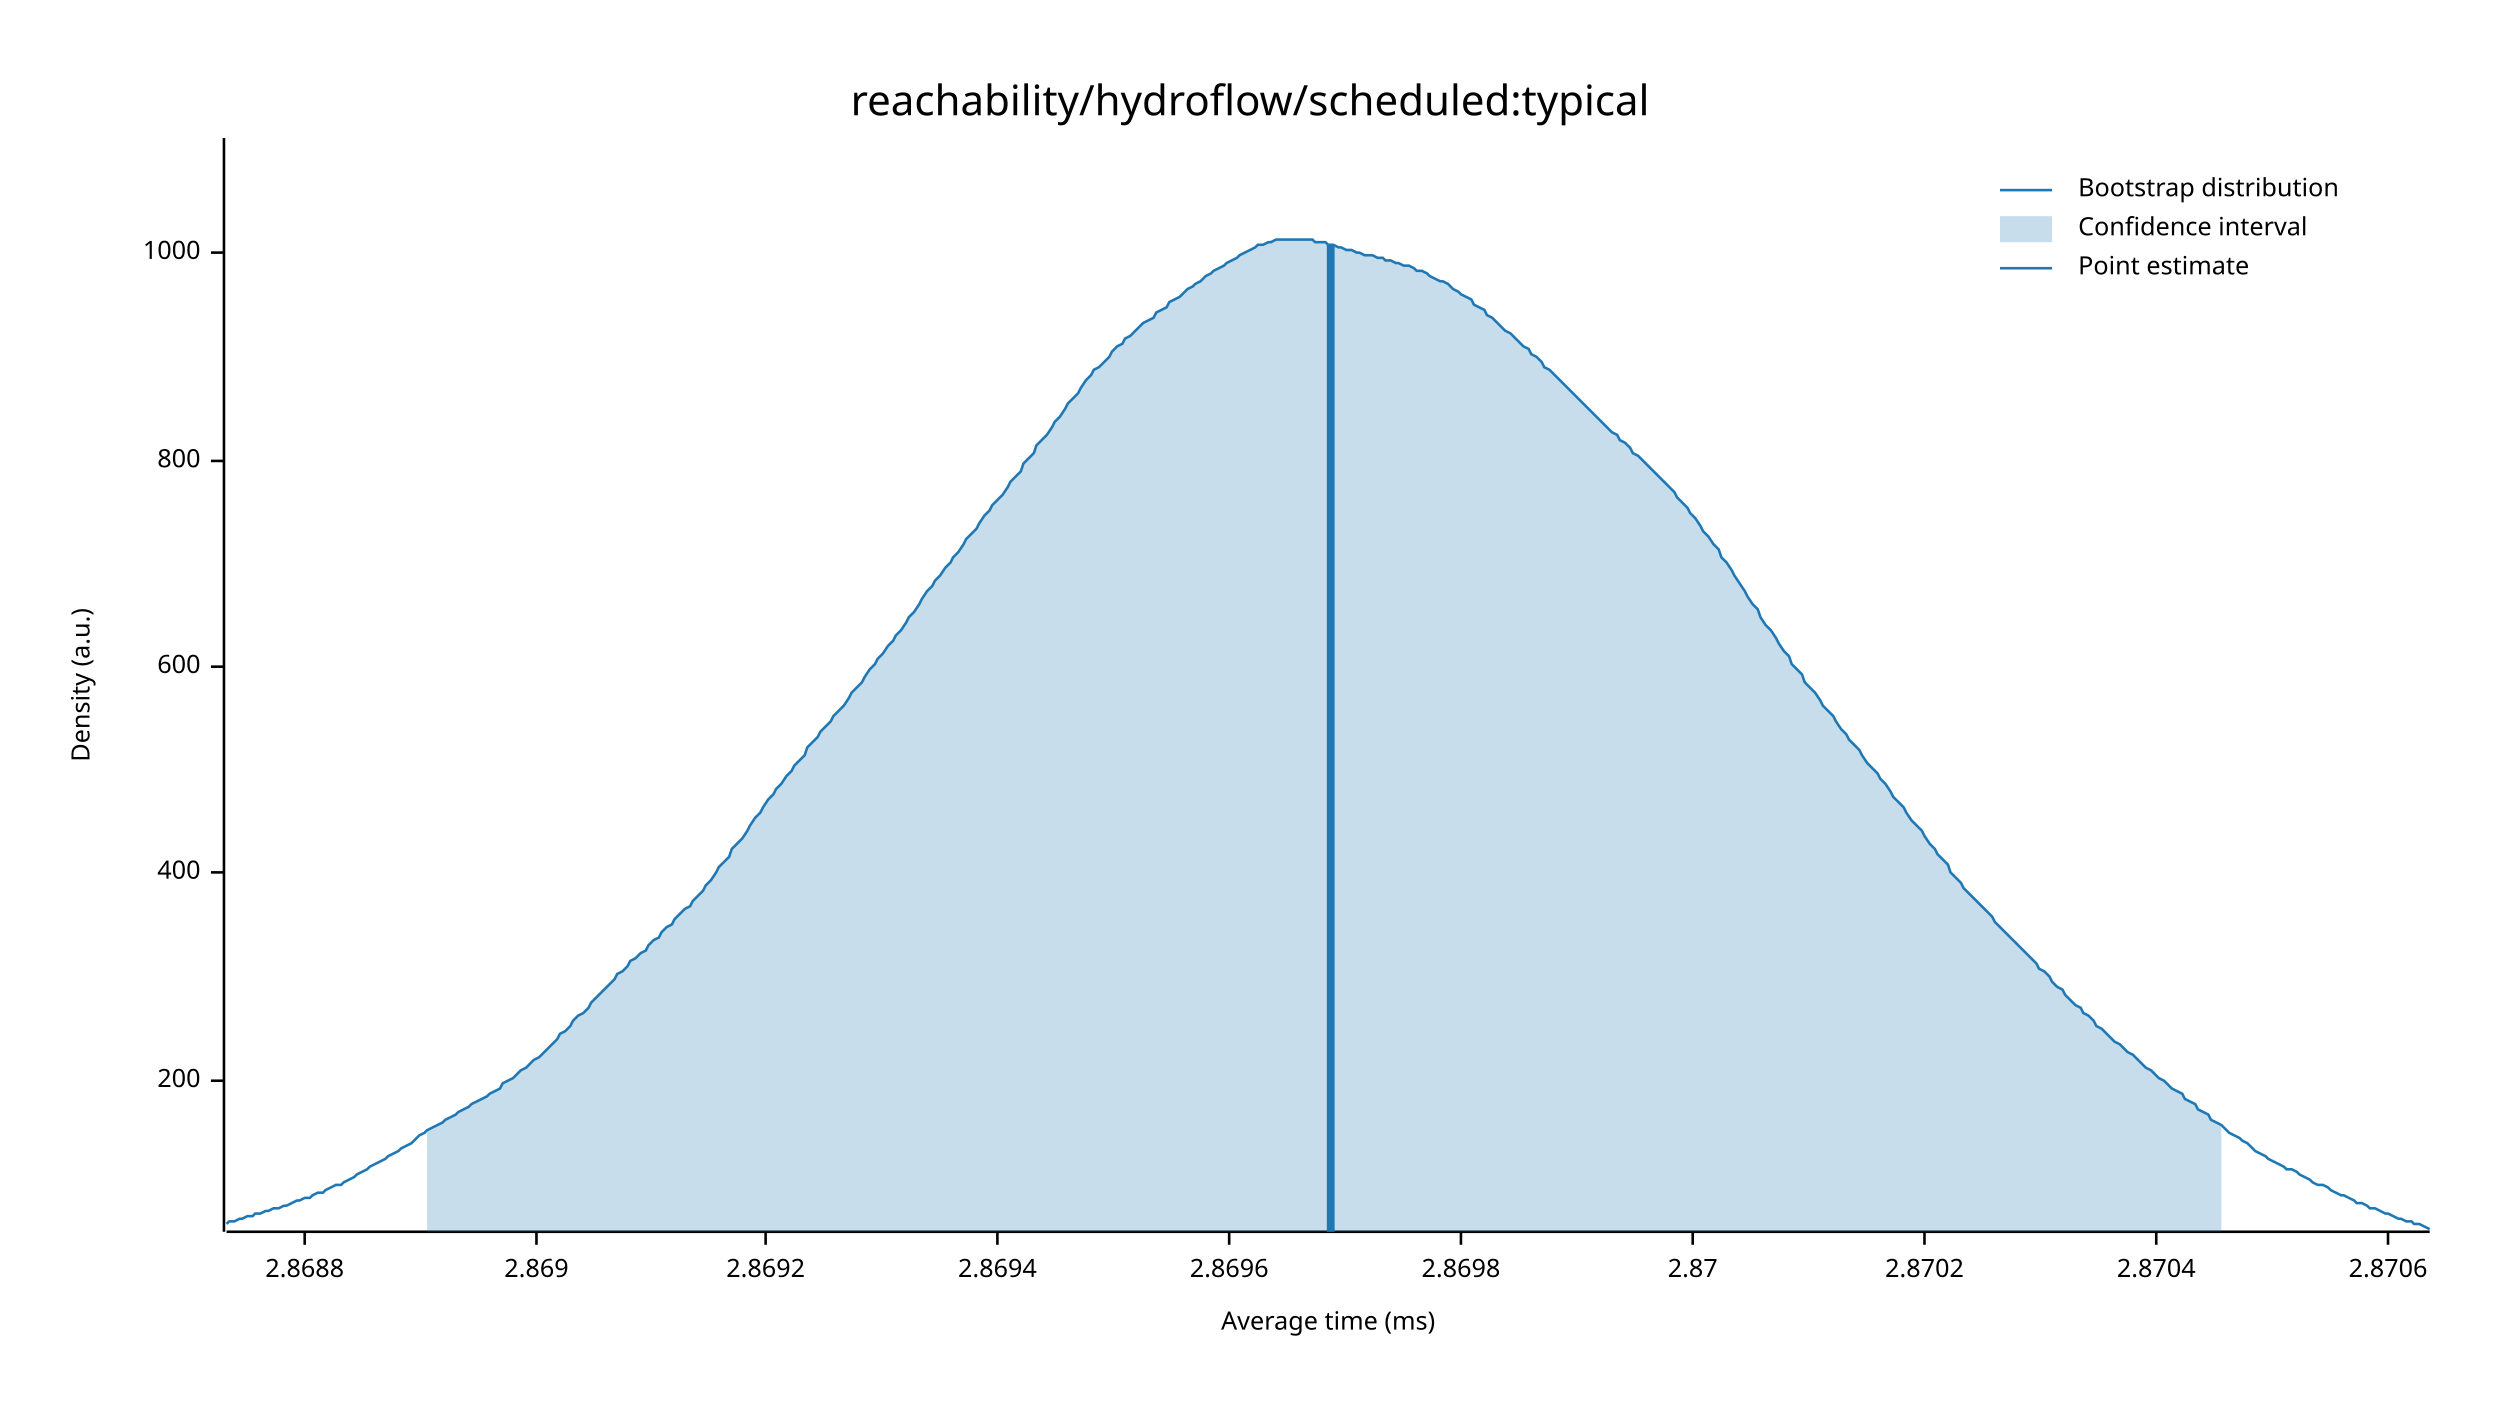
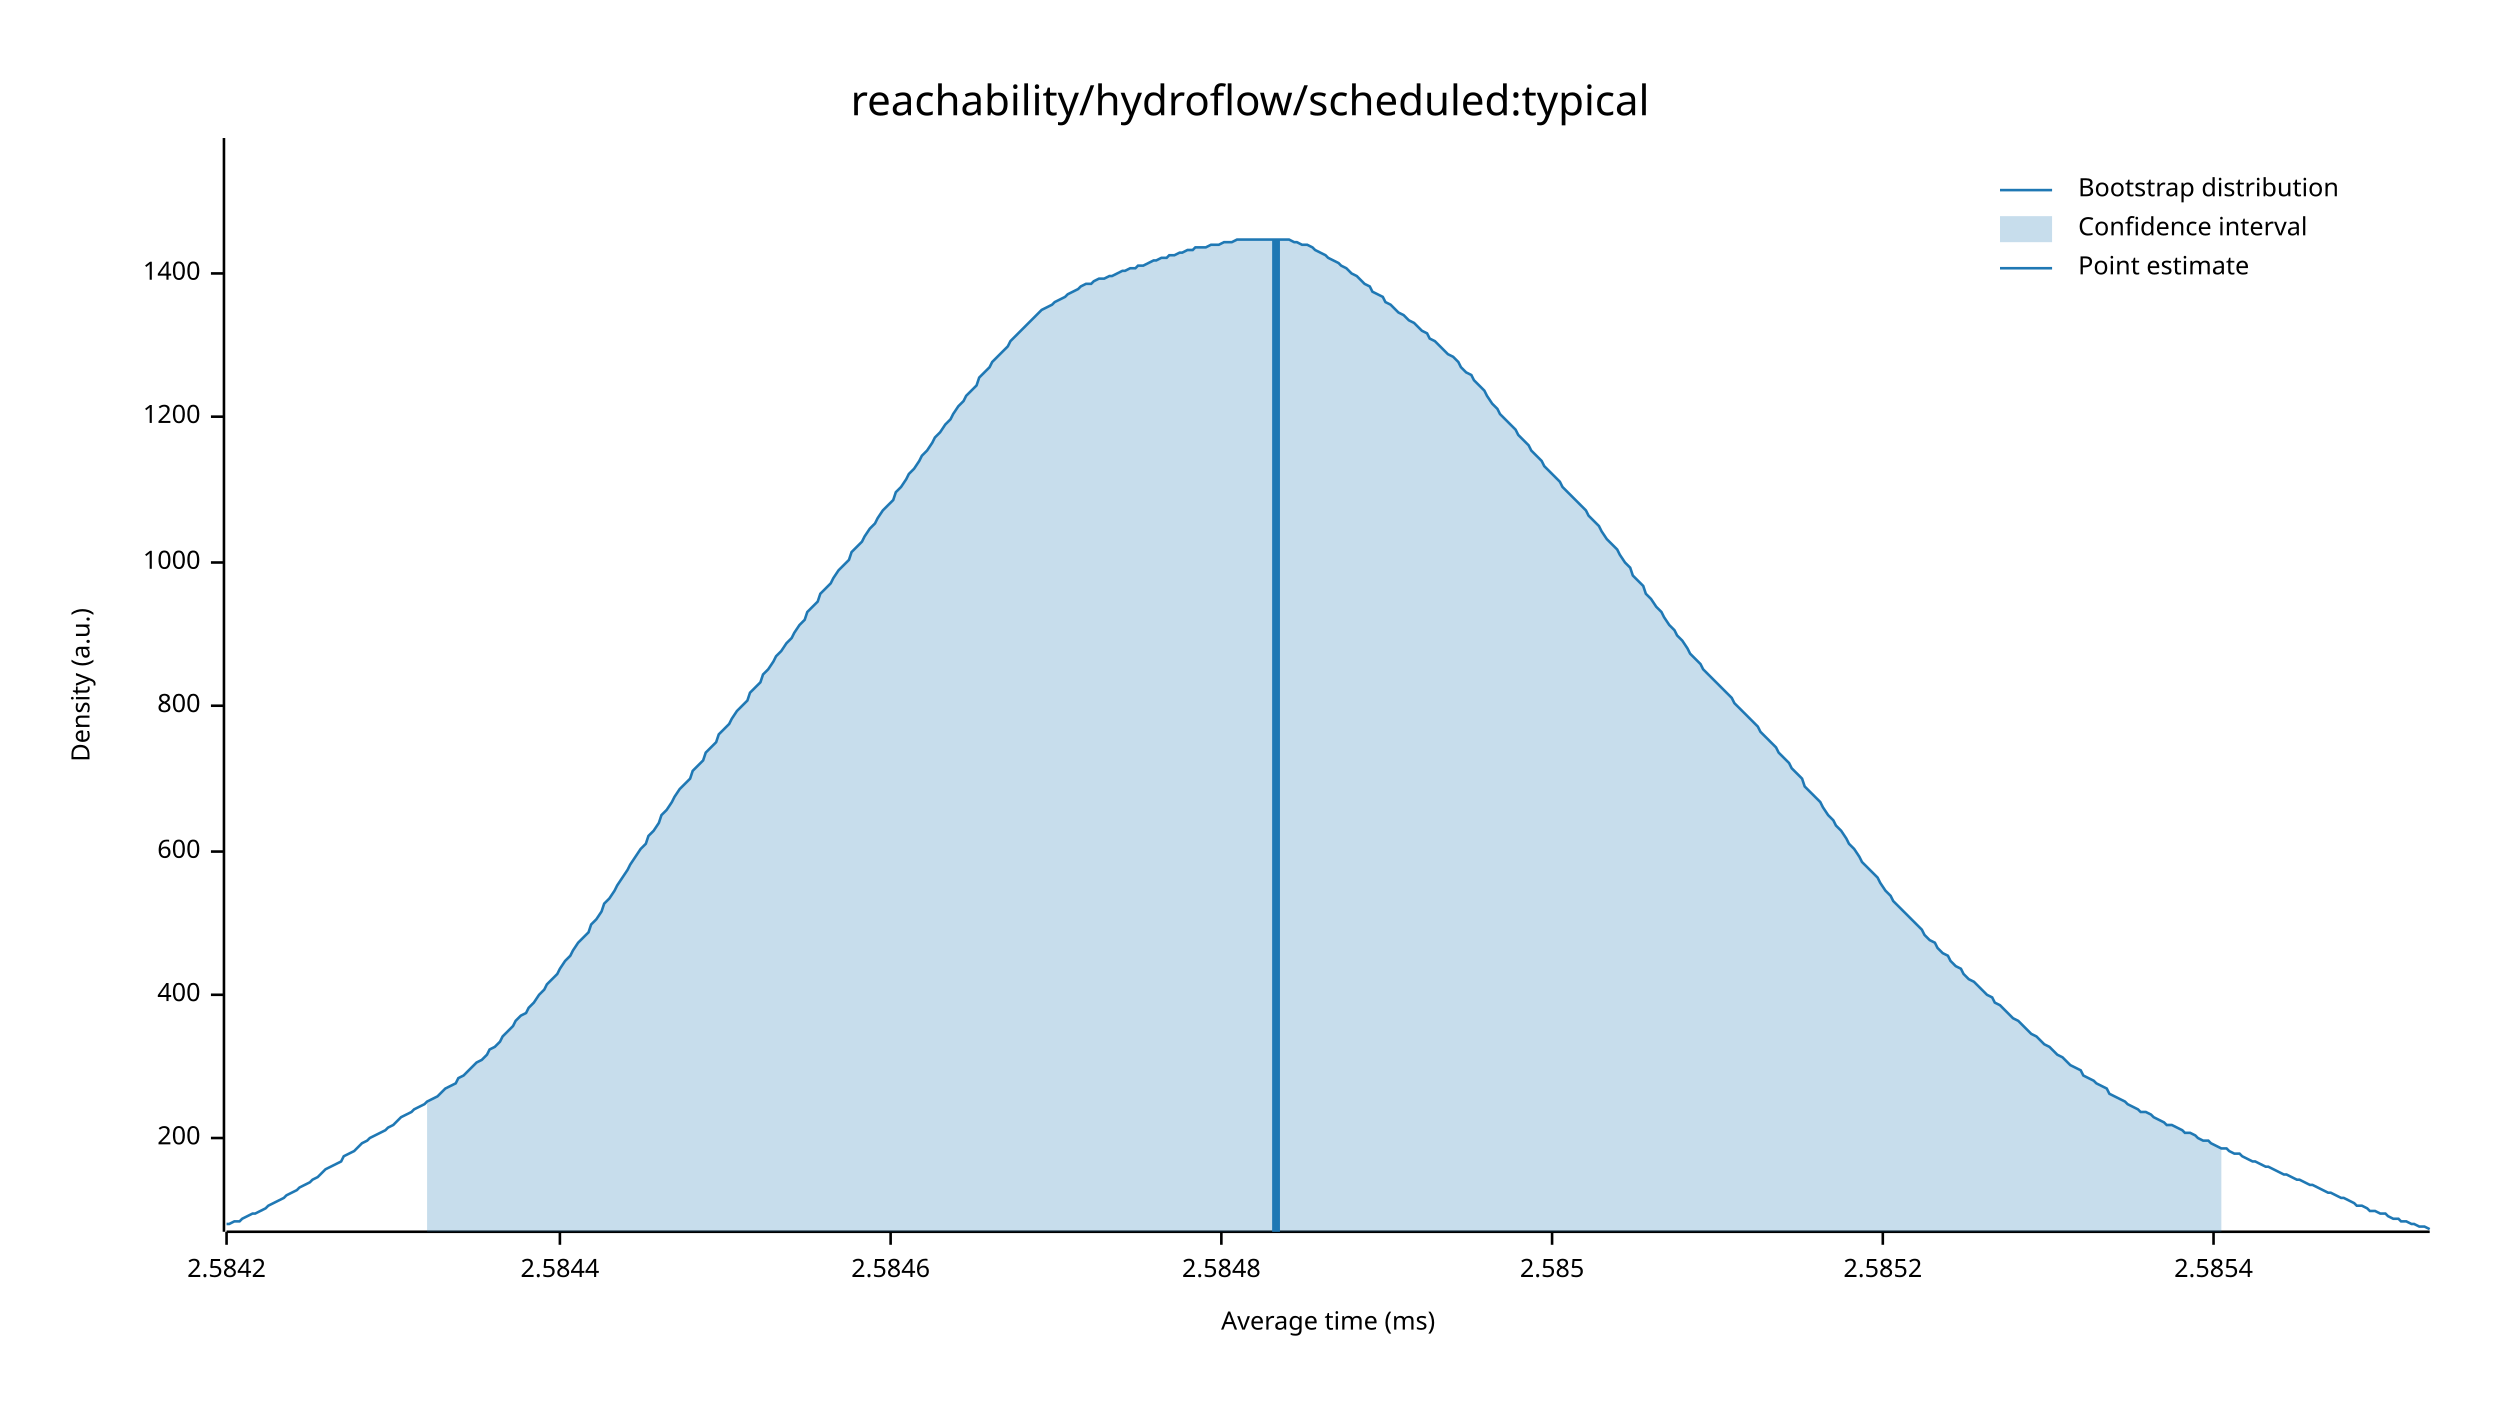
<svg xmlns="http://www.w3.org/2000/svg" width="960" height="540" viewBox="0 0 960 540">
  <text x="480" y="32" dy="0.76em" text-anchor="middle" font-family="sans-serif" font-size="16.129" opacity="1" fill="#000000">
reachability/hydroflow/scheduled:typical
</text>
  <text x="27" y="263" dy="0.76em" text-anchor="middle" font-family="sans-serif" font-size="9.677" opacity="1" fill="#000000" transform="rotate(270, 27, 263)">
Density (a.u.)
</text>
  <text x="510" y="513" dy="-0.5ex" text-anchor="middle" font-family="sans-serif" font-size="9.677" opacity="1" fill="#000000">
Average time (ms)
</text>
  <polyline fill="none" opacity="1" stroke="#000000" stroke-width="1" points="86,53 86,473 " />
-   <text x="77" y="415" dy="0.5ex" text-anchor="end" font-family="sans-serif" font-size="9.677" opacity="1" fill="#000000">
+   <text x="77" y="437" dy="0.5ex" text-anchor="end" font-family="sans-serif" font-size="9.677" opacity="1" fill="#000000">
200
</text>
-   <polyline fill="none" opacity="1" stroke="#000000" stroke-width="1" points="81,415 86,415 " />
-   <text x="77" y="335" dy="0.5ex" text-anchor="end" font-family="sans-serif" font-size="9.677" opacity="1" fill="#000000">
+   <polyline fill="none" opacity="1" stroke="#000000" stroke-width="1" points="81,437 86,437 " />
+   <text x="77" y="382" dy="0.5ex" text-anchor="end" font-family="sans-serif" font-size="9.677" opacity="1" fill="#000000">
400
</text>
-   <polyline fill="none" opacity="1" stroke="#000000" stroke-width="1" points="81,335 86,335 " />
-   <text x="77" y="256" dy="0.5ex" text-anchor="end" font-family="sans-serif" font-size="9.677" opacity="1" fill="#000000">
+   <polyline fill="none" opacity="1" stroke="#000000" stroke-width="1" points="81,382 86,382 " />
+   <text x="77" y="327" dy="0.5ex" text-anchor="end" font-family="sans-serif" font-size="9.677" opacity="1" fill="#000000">
600
</text>
-   <polyline fill="none" opacity="1" stroke="#000000" stroke-width="1" points="81,256 86,256 " />
-   <text x="77" y="177" dy="0.5ex" text-anchor="end" font-family="sans-serif" font-size="9.677" opacity="1" fill="#000000">
+   <polyline fill="none" opacity="1" stroke="#000000" stroke-width="1" points="81,327 86,327 " />
+   <text x="77" y="271" dy="0.5ex" text-anchor="end" font-family="sans-serif" font-size="9.677" opacity="1" fill="#000000">
800
</text>
-   <polyline fill="none" opacity="1" stroke="#000000" stroke-width="1" points="81,177 86,177 " />
-   <text x="77" y="97" dy="0.5ex" text-anchor="end" font-family="sans-serif" font-size="9.677" opacity="1" fill="#000000">
+   <polyline fill="none" opacity="1" stroke="#000000" stroke-width="1" points="81,271 86,271 " />
+   <text x="77" y="216" dy="0.5ex" text-anchor="end" font-family="sans-serif" font-size="9.677" opacity="1" fill="#000000">
1000
</text>
-   <polyline fill="none" opacity="1" stroke="#000000" stroke-width="1" points="81,97 86,97 " />
+   <polyline fill="none" opacity="1" stroke="#000000" stroke-width="1" points="81,216 86,216 " />
+   <text x="77" y="160" dy="0.5ex" text-anchor="end" font-family="sans-serif" font-size="9.677" opacity="1" fill="#000000">
+ 1200
+ </text>
+   <polyline fill="none" opacity="1" stroke="#000000" stroke-width="1" points="81,160 86,160 " />
+   <text x="77" y="105" dy="0.5ex" text-anchor="end" font-family="sans-serif" font-size="9.677" opacity="1" fill="#000000">
+ 1400
+ </text>
+   <polyline fill="none" opacity="1" stroke="#000000" stroke-width="1" points="81,105 86,105 " />
  <polyline fill="none" opacity="1" stroke="#000000" stroke-width="1" points="87,473 933,473 " />
-   <text x="117" y="483" dy="0.76em" text-anchor="middle" font-family="sans-serif" font-size="9.677" opacity="1" fill="#000000">
- 2.8688
+   <text x="87" y="483" dy="0.76em" text-anchor="middle" font-family="sans-serif" font-size="9.677" opacity="1" fill="#000000">
+ 2.5842
</text>
-   <polyline fill="none" opacity="1" stroke="#000000" stroke-width="1" points="117,473 117,478 " />
-   <text x="206" y="483" dy="0.76em" text-anchor="middle" font-family="sans-serif" font-size="9.677" opacity="1" fill="#000000">
- 2.869
+   <polyline fill="none" opacity="1" stroke="#000000" stroke-width="1" points="87,473 87,478 " />
+   <text x="215" y="483" dy="0.76em" text-anchor="middle" font-family="sans-serif" font-size="9.677" opacity="1" fill="#000000">
+ 2.5844
</text>
-   <polyline fill="none" opacity="1" stroke="#000000" stroke-width="1" points="206,473 206,478 " />
-   <text x="294" y="483" dy="0.76em" text-anchor="middle" font-family="sans-serif" font-size="9.677" opacity="1" fill="#000000">
- 2.8692
+   <polyline fill="none" opacity="1" stroke="#000000" stroke-width="1" points="215,473 215,478 " />
+   <text x="342" y="483" dy="0.76em" text-anchor="middle" font-family="sans-serif" font-size="9.677" opacity="1" fill="#000000">
+ 2.5846
</text>
-   <polyline fill="none" opacity="1" stroke="#000000" stroke-width="1" points="294,473 294,478 " />
-   <text x="383" y="483" dy="0.76em" text-anchor="middle" font-family="sans-serif" font-size="9.677" opacity="1" fill="#000000">
- 2.8694
+   <polyline fill="none" opacity="1" stroke="#000000" stroke-width="1" points="342,473 342,478 " />
+   <text x="469" y="483" dy="0.76em" text-anchor="middle" font-family="sans-serif" font-size="9.677" opacity="1" fill="#000000">
+ 2.5848
</text>
-   <polyline fill="none" opacity="1" stroke="#000000" stroke-width="1" points="383,473 383,478 " />
-   <text x="472" y="483" dy="0.76em" text-anchor="middle" font-family="sans-serif" font-size="9.677" opacity="1" fill="#000000">
- 2.8696
+   <polyline fill="none" opacity="1" stroke="#000000" stroke-width="1" points="469,473 469,478 " />
+   <text x="596" y="483" dy="0.76em" text-anchor="middle" font-family="sans-serif" font-size="9.677" opacity="1" fill="#000000">
+ 2.585
</text>
-   <polyline fill="none" opacity="1" stroke="#000000" stroke-width="1" points="472,473 472,478 " />
-   <text x="561" y="483" dy="0.76em" text-anchor="middle" font-family="sans-serif" font-size="9.677" opacity="1" fill="#000000">
- 2.8698
+   <polyline fill="none" opacity="1" stroke="#000000" stroke-width="1" points="596,473 596,478 " />
+   <text x="723" y="483" dy="0.76em" text-anchor="middle" font-family="sans-serif" font-size="9.677" opacity="1" fill="#000000">
+ 2.5852
</text>
-   <polyline fill="none" opacity="1" stroke="#000000" stroke-width="1" points="561,473 561,478 " />
-   <text x="650" y="483" dy="0.76em" text-anchor="middle" font-family="sans-serif" font-size="9.677" opacity="1" fill="#000000">
- 2.87
+   <polyline fill="none" opacity="1" stroke="#000000" stroke-width="1" points="723,473 723,478 " />
+   <text x="850" y="483" dy="0.76em" text-anchor="middle" font-family="sans-serif" font-size="9.677" opacity="1" fill="#000000">
+ 2.5854
</text>
-   <polyline fill="none" opacity="1" stroke="#000000" stroke-width="1" points="650,473 650,478 " />
-   <text x="739" y="483" dy="0.76em" text-anchor="middle" font-family="sans-serif" font-size="9.677" opacity="1" fill="#000000">
- 2.8702
- </text>
-   <polyline fill="none" opacity="1" stroke="#000000" stroke-width="1" points="739,473 739,478 " />
-   <text x="828" y="483" dy="0.76em" text-anchor="middle" font-family="sans-serif" font-size="9.677" opacity="1" fill="#000000">
- 2.8704
- </text>
-   <polyline fill="none" opacity="1" stroke="#000000" stroke-width="1" points="828,473 828,478 " />
-   <text x="917" y="483" dy="0.76em" text-anchor="middle" font-family="sans-serif" font-size="9.677" opacity="1" fill="#000000">
- 2.8706
- </text>
-   <polyline fill="none" opacity="1" stroke="#000000" stroke-width="1" points="917,473 917,478 " />
-   <polyline fill="none" opacity="1" stroke="#1F78B4" stroke-width="1" points="87,470 88,469 90,469 92,468 93,468 95,467 97,467 98,466 100,466 102,465 103,465 105,464 107,464 109,463 110,463 112,462 114,461 115,461 117,460 119,460 120,459 122,458 124,458 125,457 127,456 129,455 131,455 132,454 134,453 136,452 137,451 139,450 141,449 142,448 144,447 146,446 148,445 149,444 151,443 153,442 154,441 156,440 158,439 159,438 161,436 163,435 164,434 166,433 168,432 170,431 171,430 173,429 175,428 176,427 178,426 180,425 181,424 183,423 185,422 187,421 188,420 190,419 192,418 193,416 195,415 197,414 198,413 200,411 202,410 203,409 205,407 207,406 209,404 210,403 212,401 214,399 215,397 217,396 219,394 220,392 222,390 224,389 226,387 227,385 229,383 231,381 232,380 234,378 236,376 237,374 239,373 241,371 242,369 244,368 246,366 248,365 249,363 251,361 253,360 254,358 256,356 258,355 259,353 261,351 263,349 265,348 266,346 268,344 270,342 271,340 273,338 275,335 276,333 278,331 280,329 281,326 283,324 285,322 287,319 288,317 290,314 292,312 293,310 295,307 297,305 298,303 300,301 302,298 304,296 305,294 307,292 309,290 310,287 312,285 314,283 315,281 317,279 319,277 320,275 322,273 324,271 326,268 327,266 329,264 331,262 332,260 334,257 336,255 337,253 339,251 341,248 343,246 344,244 346,242 348,239 349,237 351,235 353,232 354,230 356,227 358,225 359,223 361,221 363,218 365,216 366,214 368,212 370,209 371,207 373,205 375,203 376,201 378,198 380,196 381,194 383,192 385,190 387,187 388,185 390,183 392,181 393,178 395,176 397,174 398,171 400,169 402,167 404,164 405,162 407,160 409,157 410,155 412,153 414,151 415,149 417,146 419,144 420,142 422,141 424,139 426,137 427,135 429,133 431,132 432,130 434,129 436,127 437,126 439,124 441,123 443,122 444,120 446,119 448,118 449,116 451,115 453,114 454,113 456,111 458,110 459,109 461,108 463,106 465,105 466,104 468,103 470,102 471,101 473,100 475,99 476,98 478,97 480,96 482,95 483,94 485,94 487,93 488,93 490,92 492,92 493,92 495,92 497,92 498,92 500,92 502,92 504,92 505,93 507,93 509,93 510,94 512,94 514,95 515,95 517,96 519,96 521,97 522,97 524,98 526,98 527,98 529,99 531,99 532,100 534,100 536,101 537,101 539,102 541,102 543,103 544,104 546,104 548,105 549,106 551,107 553,108 554,108 556,109 558,111 560,112 561,113 563,114 565,115 566,117 568,118 570,119 571,121 573,122 575,124 576,125 578,127 580,128 582,130 583,131 585,133 587,134 588,136 590,137 592,139 593,141 595,142 597,144 599,146 600,147 602,149 604,151 605,152 607,154 609,156 610,157 612,159 614,161 615,162 617,164 619,166 621,167 622,169 624,170 626,172 627,174 629,175 631,177 632,178 634,180 636,182 638,184 639,185 641,187 643,189 644,191 646,193 648,195 649,197 651,199 653,202 654,204 656,206 658,209 660,211 661,214 663,216 665,219 666,221 668,224 670,227 671,229 673,232 675,234 676,237 678,240 680,242 682,245 683,247 685,250 687,252 688,255 690,257 692,259 693,262 695,264 697,266 699,269 700,271 702,273 704,275 705,277 707,280 709,282 710,284 712,286 714,288 715,290 717,293 719,295 721,297 722,299 724,301 726,304 727,306 729,308 731,310 732,312 734,315 736,317 738,319 739,321 741,324 743,326 744,328 746,330 748,332 749,335 751,337 753,339 754,341 756,343 758,345 760,347 761,348 763,350 765,352 766,354 768,356 770,358 771,359 773,361 775,363 777,365 778,366 780,368 782,370 783,372 785,373 787,375 788,377 790,379 792,380 793,382 795,384 797,386 799,387 800,389 802,390 804,392 805,394 807,395 809,397 810,398 812,400 814,401 816,403 817,404 819,405 821,407 822,408 824,410 826,411 827,412 829,414 831,415 832,416 834,418 836,419 838,420 839,422 841,423 843,424 844,426 846,427 848,428 849,430 851,431 853,432 855,434 856,435 858,436 860,437 861,438 863,439 865,441 866,442 868,443 870,444 871,445 873,446 875,447 877,448 878,449 880,449 882,450 883,451 885,452 887,453 888,454 890,455 892,455 894,456 895,457 897,458 899,459 900,459 902,460 904,461 905,462 907,462 909,463 910,464 912,464 914,465 916,466 917,466 919,467 921,468 922,468 924,469 926,469 927,470 929,470 931,471 933,472 " />
-   <polygon opacity="0.25" fill="#1F78B4" points="164,434 166,433 168,432 170,431 171,430 173,429 175,428 176,427 178,426 180,425 181,424 183,423 185,422 187,421 188,420 190,419 192,418 193,416 195,415 197,414 198,413 200,411 202,410 203,409 205,407 207,406 209,404 210,403 212,401 214,399 215,397 217,396 219,394 220,392 222,390 224,389 226,387 227,385 229,383 231,381 232,380 234,378 236,376 237,374 239,373 241,371 242,369 244,368 246,366 248,365 249,363 251,361 253,360 254,358 256,356 258,355 259,353 261,351 263,349 265,348 266,346 268,344 270,342 271,340 273,338 275,335 276,333 278,331 280,329 281,326 283,324 285,322 287,319 288,317 290,314 292,312 293,310 295,307 297,305 298,303 300,301 302,298 304,296 305,294 307,292 309,290 310,287 312,285 314,283 315,281 317,279 319,277 320,275 322,273 324,271 326,268 327,266 329,264 331,262 332,260 334,257 336,255 337,253 339,251 341,248 343,246 344,244 346,242 348,239 349,237 351,235 353,232 354,230 356,227 358,225 359,223 361,221 363,218 365,216 366,214 368,212 370,209 371,207 373,205 375,203 376,201 378,198 380,196 381,194 383,192 385,190 387,187 388,185 390,183 392,181 393,178 395,176 397,174 398,171 400,169 402,167 404,164 405,162 407,160 409,157 410,155 412,153 414,151 415,149 417,146 419,144 420,142 422,141 424,139 426,137 427,135 429,133 431,132 432,130 434,129 436,127 437,126 439,124 441,123 443,122 444,120 446,119 448,118 449,116 451,115 453,114 454,113 456,111 458,110 459,109 461,108 463,106 465,105 466,104 468,103 470,102 471,101 473,100 475,99 476,98 478,97 480,96 482,95 483,94 485,94 487,93 488,93 490,92 492,92 493,92 495,92 497,92 498,92 500,92 502,92 504,92 505,93 507,93 509,93 510,94 512,94 514,95 515,95 517,96 519,96 521,97 522,97 524,98 526,98 527,98 529,99 531,99 532,100 534,100 536,101 537,101 539,102 541,102 543,103 544,104 546,104 548,105 549,106 551,107 553,108 554,108 556,109 558,111 560,112 561,113 563,114 565,115 566,117 568,118 570,119 571,121 573,122 575,124 576,125 578,127 580,128 582,130 583,131 585,133 587,134 588,136 590,137 592,139 593,141 595,142 597,144 599,146 600,147 602,149 604,151 605,152 607,154 609,156 610,157 612,159 614,161 615,162 617,164 619,166 621,167 622,169 624,170 626,172 627,174 629,175 631,177 632,178 634,180 636,182 638,184 639,185 641,187 643,189 644,191 646,193 648,195 649,197 651,199 653,202 654,204 656,206 658,209 660,211 661,214 663,216 665,219 666,221 668,224 670,227 671,229 673,232 675,234 676,237 678,240 680,242 682,245 683,247 685,250 687,252 688,255 690,257 692,259 693,262 695,264 697,266 699,269 700,271 702,273 704,275 705,277 707,280 709,282 710,284 712,286 714,288 715,290 717,293 719,295 721,297 722,299 724,301 726,304 727,306 729,308 731,310 732,312 734,315 736,317 738,319 739,321 741,324 743,326 744,328 746,330 748,332 749,335 751,337 753,339 754,341 756,343 758,345 760,347 761,348 763,350 765,352 766,354 768,356 770,358 771,359 773,361 775,363 777,365 778,366 780,368 782,370 783,372 785,373 787,375 788,377 790,379 792,380 793,382 795,384 797,386 799,387 800,389 802,390 804,392 805,394 807,395 809,397 810,398 812,400 814,401 816,403 817,404 819,405 821,407 822,408 824,410 826,411 827,412 829,414 831,415 832,416 834,418 836,419 838,420 839,422 841,423 843,424 844,426 846,427 848,428 849,430 851,431 853,432 853,473 164,473 " />
-   <polyline fill="none" opacity="1" stroke="#1F78B4" stroke-width="3" points="511,473 511,94 " />
+   <polyline fill="none" opacity="1" stroke="#000000" stroke-width="1" points="850,473 850,478 " />
+   <polyline fill="none" opacity="1" stroke="#1F78B4" stroke-width="1" points="87,470 88,470 90,469 92,469 93,468 95,467 97,466 98,466 100,465 102,464 103,463 105,462 107,461 109,460 110,459 112,458 114,457 115,456 117,455 119,454 120,453 122,452 124,450 125,449 127,448 129,447 131,446 132,444 134,443 136,442 137,441 139,439 141,438 142,437 144,436 146,435 148,434 149,433 151,432 153,430 154,429 156,428 158,427 159,426 161,425 163,424 164,423 166,422 168,421 170,419 171,418 173,417 175,416 176,414 178,413 180,411 181,410 183,408 185,407 187,405 188,403 190,402 192,400 193,398 195,396 197,394 198,392 200,390 202,389 203,387 205,385 207,382 209,380 210,378 212,376 214,374 215,372 217,369 219,367 220,365 222,362 224,360 226,358 227,355 229,353 231,350 232,347 234,345 236,342 237,340 239,337 241,334 242,332 244,329 246,326 248,324 249,321 251,319 253,316 254,313 256,311 258,308 259,306 261,303 263,301 265,299 266,296 268,294 270,292 271,289 273,287 275,285 276,282 278,280 280,278 281,276 283,273 285,271 287,269 288,266 290,264 292,262 293,259 295,257 297,254 298,252 300,250 302,247 304,245 305,243 307,240 309,238 310,235 312,233 314,231 315,228 317,226 319,224 320,222 322,219 324,217 326,215 327,212 329,210 331,208 332,206 334,203 336,201 337,199 339,196 341,194 343,192 344,189 346,187 348,184 349,182 351,180 353,177 354,175 356,173 358,170 359,168 361,166 363,163 365,161 366,159 368,156 370,154 371,152 373,150 375,148 376,145 378,143 380,141 381,139 383,137 385,135 387,133 388,131 390,129 392,127 393,126 395,124 397,122 398,121 400,119 402,118 404,117 405,116 407,115 409,114 410,113 412,112 414,111 415,110 417,109 419,109 420,108 422,107 424,107 426,106 427,106 429,105 431,104 432,104 434,103 436,103 437,102 439,102 441,101 443,100 444,100 446,99 448,99 449,98 451,98 453,97 454,97 456,96 458,96 459,95 461,95 463,95 465,94 466,94 468,94 470,93 471,93 473,93 475,92 476,92 478,92 480,92 482,92 483,92 485,92 487,92 488,92 490,92 492,92 493,92 495,92 497,93 498,93 500,94 502,94 504,95 505,96 507,97 509,98 510,99 512,100 514,101 515,102 517,103 519,105 521,106 522,107 524,109 526,110 527,112 529,113 531,114 532,116 534,117 536,119 537,120 539,121 541,123 543,124 544,125 546,127 548,128 549,130 551,131 553,133 554,134 556,136 558,137 560,139 561,141 563,143 565,144 566,146 568,148 570,150 571,152 573,155 575,157 576,159 578,161 580,163 582,165 583,167 585,169 587,171 588,173 590,175 592,177 593,179 595,181 597,183 599,185 600,187 602,189 604,191 605,192 607,194 609,196 610,198 612,200 614,202 615,204 617,207 619,209 621,211 622,213 624,216 626,218 627,221 629,223 631,225 632,228 634,230 636,233 638,235 639,237 641,240 643,242 644,244 646,246 648,249 649,251 651,253 653,255 654,257 656,259 658,261 660,263 661,264 663,266 665,268 666,270 668,272 670,274 671,275 673,277 675,279 676,281 678,283 680,285 682,287 683,289 685,291 687,293 688,295 690,297 692,299 693,302 695,304 697,306 699,308 700,310 702,313 704,315 705,317 707,319 709,322 710,324 712,326 714,329 715,331 717,333 719,335 721,337 722,339 724,342 726,344 727,346 729,348 731,350 732,351 734,353 736,355 738,357 739,359 741,361 743,362 744,364 746,366 748,367 749,369 751,371 753,372 754,374 756,376 758,377 760,379 761,380 763,382 765,383 766,385 768,386 770,388 771,389 773,391 775,392 777,394 778,395 780,397 782,398 783,399 785,401 787,402 788,403 790,405 792,406 793,407 795,409 797,410 799,411 800,413 802,414 804,415 805,416 807,417 809,418 810,420 812,421 814,422 816,423 817,424 819,425 821,426 822,427 824,427 826,428 827,429 829,430 831,431 832,432 834,432 836,433 838,434 839,435 841,435 843,436 844,437 846,438 848,438 849,439 851,440 853,441 855,441 856,442 858,443 860,443 861,444 863,445 865,446 866,446 868,447 870,448 871,448 873,449 875,450 877,451 878,451 880,452 882,453 883,453 885,454 887,455 888,455 890,456 892,457 894,458 895,458 897,459 899,460 900,460 902,461 904,462 905,463 907,463 909,464 910,465 912,465 914,466 916,466 917,467 919,468 921,468 922,469 924,469 926,470 927,470 929,471 931,471 933,472 " />
+   <polygon opacity="0.25" fill="#1F78B4" points="164,423 166,422 168,421 170,419 171,418 173,417 175,416 176,414 178,413 180,411 181,410 183,408 185,407 187,405 188,403 190,402 192,400 193,398 195,396 197,394 198,392 200,390 202,389 203,387 205,385 207,382 209,380 210,378 212,376 214,374 215,372 217,369 219,367 220,365 222,362 224,360 226,358 227,355 229,353 231,350 232,347 234,345 236,342 237,340 239,337 241,334 242,332 244,329 246,326 248,324 249,321 251,319 253,316 254,313 256,311 258,308 259,306 261,303 263,301 265,299 266,296 268,294 270,292 271,289 273,287 275,285 276,282 278,280 280,278 281,276 283,273 285,271 287,269 288,266 290,264 292,262 293,259 295,257 297,254 298,252 300,250 302,247 304,245 305,243 307,240 309,238 310,235 312,233 314,231 315,228 317,226 319,224 320,222 322,219 324,217 326,215 327,212 329,210 331,208 332,206 334,203 336,201 337,199 339,196 341,194 343,192 344,189 346,187 348,184 349,182 351,180 353,177 354,175 356,173 358,170 359,168 361,166 363,163 365,161 366,159 368,156 370,154 371,152 373,150 375,148 376,145 378,143 380,141 381,139 383,137 385,135 387,133 388,131 390,129 392,127 393,126 395,124 397,122 398,121 400,119 402,118 404,117 405,116 407,115 409,114 410,113 412,112 414,111 415,110 417,109 419,109 420,108 422,107 424,107 426,106 427,106 429,105 431,104 432,104 434,103 436,103 437,102 439,102 441,101 443,100 444,100 446,99 448,99 449,98 451,98 453,97 454,97 456,96 458,96 459,95 461,95 463,95 465,94 466,94 468,94 470,93 471,93 473,93 475,92 476,92 478,92 480,92 482,92 483,92 485,92 487,92 488,92 490,92 492,92 493,92 495,92 497,93 498,93 500,94 502,94 504,95 505,96 507,97 509,98 510,99 512,100 514,101 515,102 517,103 519,105 521,106 522,107 524,109 526,110 527,112 529,113 531,114 532,116 534,117 536,119 537,120 539,121 541,123 543,124 544,125 546,127 548,128 549,130 551,131 553,133 554,134 556,136 558,137 560,139 561,141 563,143 565,144 566,146 568,148 570,150 571,152 573,155 575,157 576,159 578,161 580,163 582,165 583,167 585,169 587,171 588,173 590,175 592,177 593,179 595,181 597,183 599,185 600,187 602,189 604,191 605,192 607,194 609,196 610,198 612,200 614,202 615,204 617,207 619,209 621,211 622,213 624,216 626,218 627,221 629,223 631,225 632,228 634,230 636,233 638,235 639,237 641,240 643,242 644,244 646,246 648,249 649,251 651,253 653,255 654,257 656,259 658,261 660,263 661,264 663,266 665,268 666,270 668,272 670,274 671,275 673,277 675,279 676,281 678,283 680,285 682,287 683,289 685,291 687,293 688,295 690,297 692,299 693,302 695,304 697,306 699,308 700,310 702,313 704,315 705,317 707,319 709,322 710,324 712,326 714,329 715,331 717,333 719,335 721,337 722,339 724,342 726,344 727,346 729,348 731,350 732,351 734,353 736,355 738,357 739,359 741,361 743,362 744,364 746,366 748,367 749,369 751,371 753,372 754,374 756,376 758,377 760,379 761,380 763,382 765,383 766,385 768,386 770,388 771,389 773,391 775,392 777,394 778,395 780,397 782,398 783,399 785,401 787,402 788,403 790,405 792,406 793,407 795,409 797,410 799,411 800,413 802,414 804,415 805,416 807,417 809,418 810,420 812,421 814,422 816,423 817,424 819,425 821,426 822,427 824,427 826,428 827,429 829,430 831,431 832,432 834,432 836,433 838,434 839,435 841,435 843,436 844,437 846,438 848,438 849,439 851,440 853,441 853,473 164,473 " />
+   <polyline fill="none" opacity="1" stroke="#1F78B4" stroke-width="3" points="490,473 490,92 " />
  <text x="798" y="68" dy="0.76em" text-anchor="start" font-family="sans-serif" font-size="9.677" opacity="1" fill="#000000">
Bootstrap distribution
</text>
  <text x="798" y="83" dy="0.76em" text-anchor="start" font-family="sans-serif" font-size="9.677" opacity="1" fill="#000000">
Confidence interval
</text>
  <text x="798" y="98" dy="0.76em" text-anchor="start" font-family="sans-serif" font-size="9.677" opacity="1" fill="#000000">
Point estimate
</text>
  <polyline fill="none" opacity="1" stroke="#1F78B4" stroke-width="1" points="768,73 788,73 " />
  <rect x="768" y="83" width="20" height="10" opacity="0.25" fill="#1F78B4" stroke="none" />
  <polyline fill="none" opacity="1" stroke="#1F78B4" stroke-width="1" points="768,103 788,103 " />
</svg>
